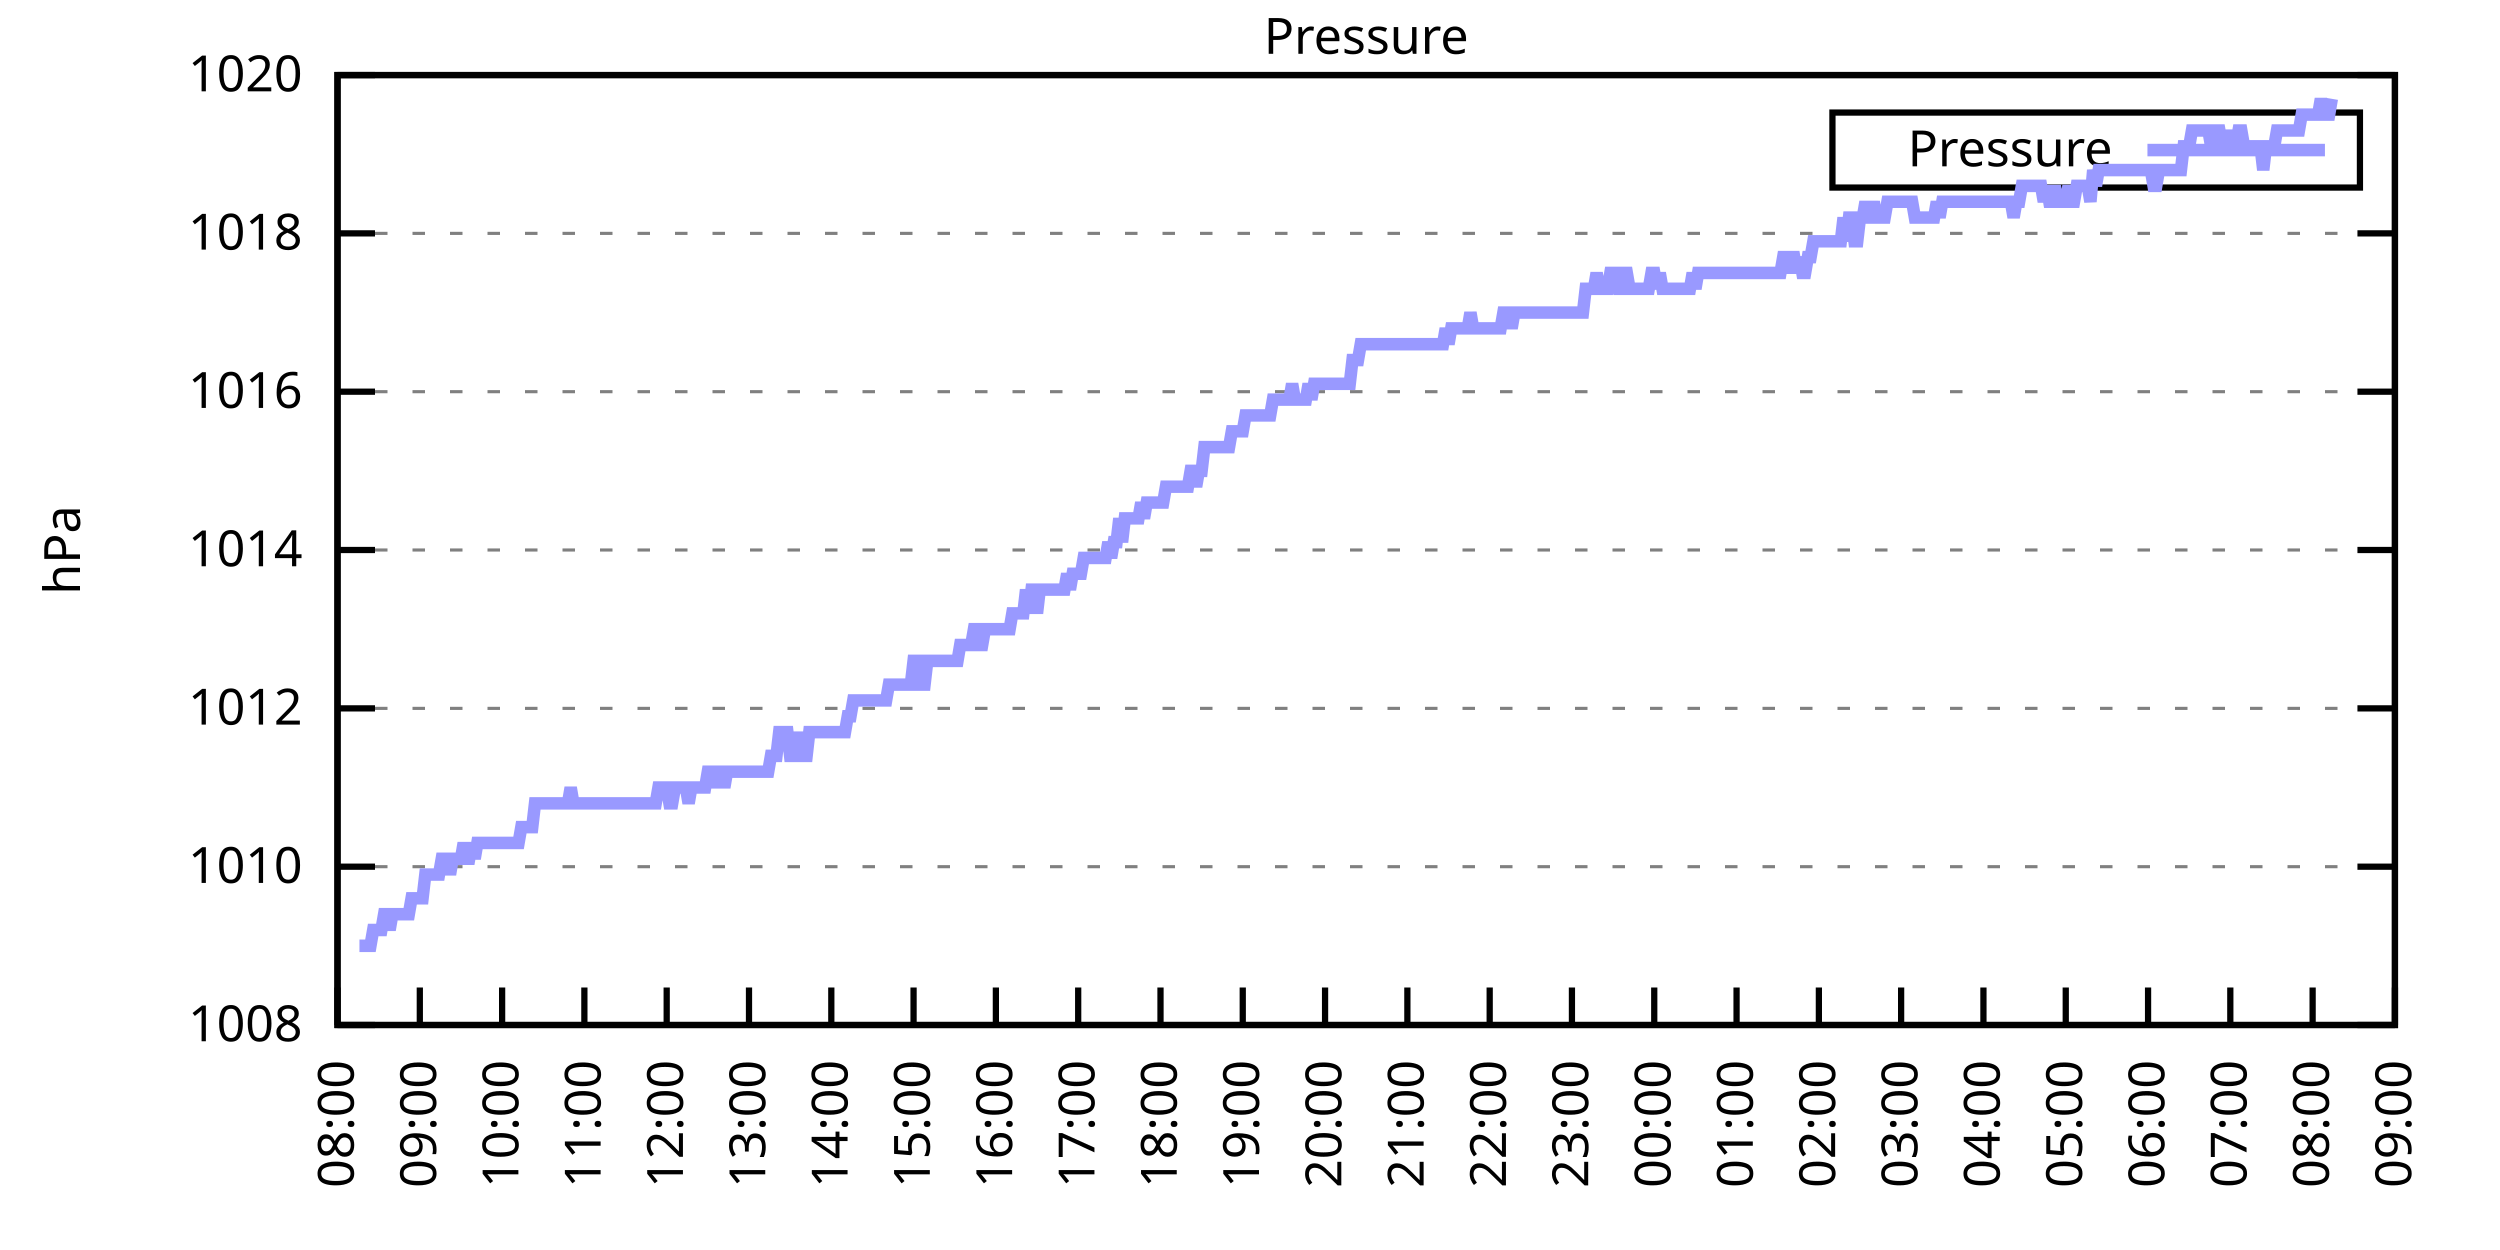
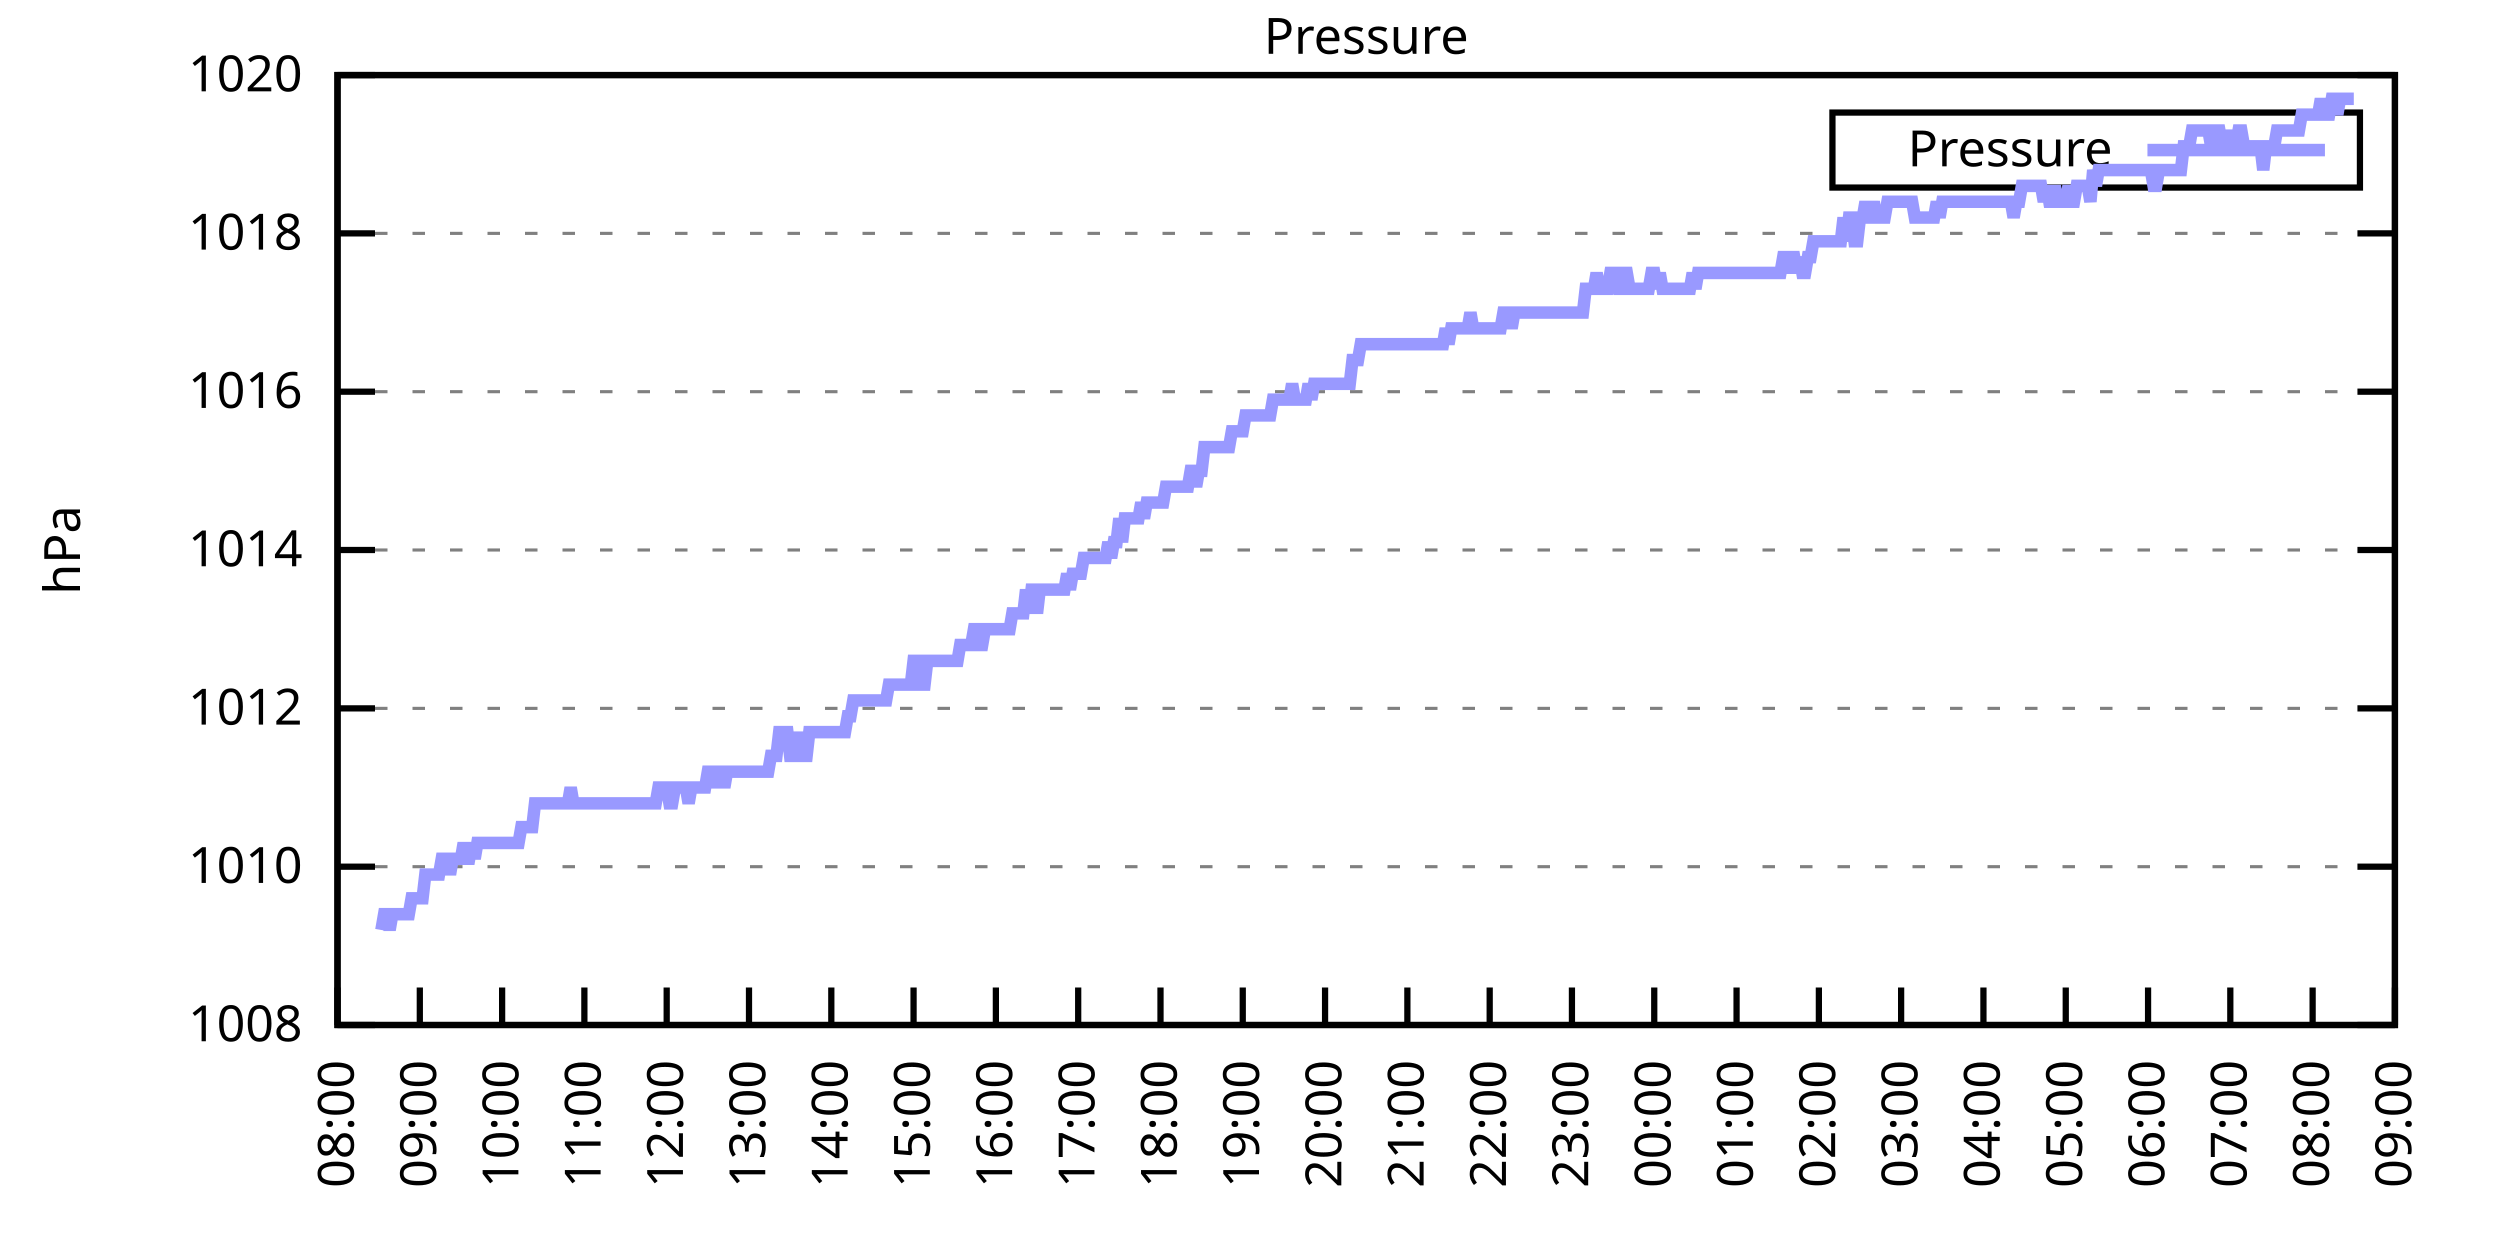
<svg xmlns="http://www.w3.org/2000/svg" xmlns:xlink="http://www.w3.org/1999/xlink" width="400" height="200" viewBox="0 0 400 200">
  <g id="gnuplot_canvas">
    <rect x="0" y="0" width="400" height="200" fill="none" />
    <defs>
      <circle id="gpDot" r="0.5" stroke-width="0.5" stroke="currentColor" />
      <path id="gpPt0" stroke-width="0.333" stroke="currentColor" d="M-1,0 h2 M0,-1 v2" />
      <path id="gpPt1" stroke-width="0.333" stroke="currentColor" d="M-1,-1 L1,1 M1,-1 L-1,1" />
      <path id="gpPt2" stroke-width="0.333" stroke="currentColor" d="M-1,0 L1,0 M0,-1 L0,1 M-1,-1 L1,1 M-1,1 L1,-1" />
      <rect id="gpPt3" stroke-width="0.333" stroke="currentColor" x="-1" y="-1" width="2" height="2" />
      <rect id="gpPt4" stroke-width="0.333" stroke="currentColor" fill="currentColor" x="-1" y="-1" width="2" height="2" />
      <circle id="gpPt5" stroke-width="0.333" stroke="currentColor" cx="0" cy="0" r="1" />
      <use xlink:href="#gpPt5" id="gpPt6" fill="currentColor" stroke="none" />
      <path id="gpPt7" stroke-width="0.333" stroke="currentColor" d="M0,-1.33 L-1.33,0.67 L1.33,0.67 z" />
      <use xlink:href="#gpPt7" id="gpPt8" fill="currentColor" stroke="none" />
      <use xlink:href="#gpPt7" id="gpPt9" stroke="currentColor" transform="rotate(180)" />
      <use xlink:href="#gpPt9" id="gpPt10" fill="currentColor" stroke="none" />
      <use xlink:href="#gpPt3" id="gpPt11" stroke="currentColor" transform="rotate(45)" />
      <use xlink:href="#gpPt11" id="gpPt12" fill="currentColor" stroke="none" />
      <path id="gpPt13" stroke-width="0.333" stroke="currentColor" d="M0,1.330 L1.265,0.411 L0.782,-1.067 L-0.782,-1.076 L-1.265,0.411 z" />
      <use xlink:href="#gpPt13" id="gpPt14" fill="currentColor" stroke="none" />
      <filter id="textbox" filterUnits="objectBoundingBox" x="0" y="0" height="1" width="1">
        <feFlood flood-color="white" flood-opacity="1" result="bgnd" />
        <feComposite in="SourceGraphic" in2="bgnd" operator="atop" />
      </filter>
      <filter id="greybox" filterUnits="objectBoundingBox" x="0" y="0" height="1" width="1">
        <feFlood flood-color="lightgrey" flood-opacity="1" result="grey" />
        <feComposite in="SourceGraphic" in2="grey" operator="atop" />
      </filter>
    </defs>
    <g fill="none" color="white" stroke="currentColor" stroke-width="1.00" stroke-linecap="butt" stroke-linejoin="miter">
</g>
    <g fill="none" color="black" stroke="currentColor" stroke-width="1.00" stroke-linecap="butt" stroke-linejoin="miter">
      <g stroke="none" shape-rendering="crispEdges">
        <polygon fill="rgb(255, 255, 255)" points="54.00,164.00 383.18,164.00 383.18,12.02 54.00,12.02 " />
      </g>
    </g>
    <g fill="none" color="black" stroke="currentColor" stroke-width="1.00" stroke-linecap="butt" stroke-linejoin="miter">
</g>
    <g fill="none" color="black" stroke="black" stroke-width="0.50" stroke-linecap="butt" stroke-linejoin="miter">
</g>
    <g fill="none" color="gray" stroke="currentColor" stroke-width="0.50" stroke-linecap="butt" stroke-linejoin="miter">
      <path stroke="gray" stroke-dasharray="2,4" class="gridline" d="M54.00,164.00 L383.19,164.00  " />
    </g>
    <g fill="none" color="gray" stroke="gray" stroke-width="1.00" stroke-linecap="butt" stroke-linejoin="miter">
</g>
    <g fill="none" color="black" stroke="currentColor" stroke-width="1.00" stroke-linecap="butt" stroke-linejoin="miter">
      <path stroke="black" d="M54.00,164.00 L60.00,164.00 M383.19,164.00 L377.19,164.00  " />
      <g transform="translate(48.40,166.60)" stroke="none" fill="black" font-family="Sans" font-size="8.00" text-anchor="end">
        <text>
          <tspan font-family="Sans"> 1008</tspan>
        </text>
      </g>
    </g>
    <g fill="none" color="black" stroke="currentColor" stroke-width="1.00" stroke-linecap="butt" stroke-linejoin="miter">
</g>
    <g fill="none" color="black" stroke="black" stroke-width="0.50" stroke-linecap="butt" stroke-linejoin="miter">
</g>
    <g fill="none" color="gray" stroke="currentColor" stroke-width="0.50" stroke-linecap="butt" stroke-linejoin="miter">
      <path stroke="gray" stroke-dasharray="2,4" class="gridline" d="M54.00,138.67 L383.19,138.67  " />
    </g>
    <g fill="none" color="gray" stroke="gray" stroke-width="1.00" stroke-linecap="butt" stroke-linejoin="miter">
</g>
    <g fill="none" color="black" stroke="currentColor" stroke-width="1.00" stroke-linecap="butt" stroke-linejoin="miter">
      <path stroke="black" d="M54.00,138.67 L60.00,138.67 M383.19,138.67 L377.19,138.67  " />
      <g transform="translate(48.40,141.27)" stroke="none" fill="black" font-family="Sans" font-size="8.00" text-anchor="end">
        <text>
          <tspan font-family="Sans"> 1010</tspan>
        </text>
      </g>
    </g>
    <g fill="none" color="black" stroke="currentColor" stroke-width="1.00" stroke-linecap="butt" stroke-linejoin="miter">
</g>
    <g fill="none" color="black" stroke="black" stroke-width="0.50" stroke-linecap="butt" stroke-linejoin="miter">
</g>
    <g fill="none" color="gray" stroke="currentColor" stroke-width="0.50" stroke-linecap="butt" stroke-linejoin="miter">
      <path stroke="gray" stroke-dasharray="2,4" class="gridline" d="M54.00,113.34 L383.19,113.34  " />
    </g>
    <g fill="none" color="gray" stroke="gray" stroke-width="1.00" stroke-linecap="butt" stroke-linejoin="miter">
</g>
    <g fill="none" color="black" stroke="currentColor" stroke-width="1.00" stroke-linecap="butt" stroke-linejoin="miter">
      <path stroke="black" d="M54.00,113.34 L60.00,113.34 M383.19,113.34 L377.19,113.34  " />
      <g transform="translate(48.40,115.94)" stroke="none" fill="black" font-family="Sans" font-size="8.00" text-anchor="end">
        <text>
          <tspan font-family="Sans"> 1012</tspan>
        </text>
      </g>
    </g>
    <g fill="none" color="black" stroke="currentColor" stroke-width="1.00" stroke-linecap="butt" stroke-linejoin="miter">
</g>
    <g fill="none" color="black" stroke="black" stroke-width="0.50" stroke-linecap="butt" stroke-linejoin="miter">
</g>
    <g fill="none" color="gray" stroke="currentColor" stroke-width="0.50" stroke-linecap="butt" stroke-linejoin="miter">
      <path stroke="gray" stroke-dasharray="2,4" class="gridline" d="M54.00,88.00 L383.19,88.00  " />
    </g>
    <g fill="none" color="gray" stroke="gray" stroke-width="1.00" stroke-linecap="butt" stroke-linejoin="miter">
</g>
    <g fill="none" color="black" stroke="currentColor" stroke-width="1.00" stroke-linecap="butt" stroke-linejoin="miter">
      <path stroke="black" d="M54.00,88.00 L60.00,88.00 M383.19,88.00 L377.19,88.00  " />
      <g transform="translate(48.40,90.60)" stroke="none" fill="black" font-family="Sans" font-size="8.00" text-anchor="end">
        <text>
          <tspan font-family="Sans"> 1014</tspan>
        </text>
      </g>
    </g>
    <g fill="none" color="black" stroke="currentColor" stroke-width="1.00" stroke-linecap="butt" stroke-linejoin="miter">
</g>
    <g fill="none" color="black" stroke="black" stroke-width="0.50" stroke-linecap="butt" stroke-linejoin="miter">
</g>
    <g fill="none" color="gray" stroke="currentColor" stroke-width="0.50" stroke-linecap="butt" stroke-linejoin="miter">
      <path stroke="gray" stroke-dasharray="2,4" class="gridline" d="M54.00,62.67 L383.19,62.67  " />
    </g>
    <g fill="none" color="gray" stroke="gray" stroke-width="1.00" stroke-linecap="butt" stroke-linejoin="miter">
</g>
    <g fill="none" color="black" stroke="currentColor" stroke-width="1.00" stroke-linecap="butt" stroke-linejoin="miter">
      <path stroke="black" d="M54.00,62.67 L60.00,62.67 M383.19,62.67 L377.19,62.67  " />
      <g transform="translate(48.40,65.27)" stroke="none" fill="black" font-family="Sans" font-size="8.00" text-anchor="end">
        <text>
          <tspan font-family="Sans"> 1016</tspan>
        </text>
      </g>
    </g>
    <g fill="none" color="black" stroke="currentColor" stroke-width="1.00" stroke-linecap="butt" stroke-linejoin="miter">
</g>
    <g fill="none" color="black" stroke="black" stroke-width="0.50" stroke-linecap="butt" stroke-linejoin="miter">
</g>
    <g fill="none" color="gray" stroke="currentColor" stroke-width="0.50" stroke-linecap="butt" stroke-linejoin="miter">
      <path stroke="gray" stroke-dasharray="2,4" class="gridline" d="M54.00,37.34 L383.19,37.34  " />
    </g>
    <g fill="none" color="gray" stroke="gray" stroke-width="1.00" stroke-linecap="butt" stroke-linejoin="miter">
</g>
    <g fill="none" color="black" stroke="currentColor" stroke-width="1.00" stroke-linecap="butt" stroke-linejoin="miter">
      <path stroke="black" d="M54.00,37.34 L60.00,37.34 M383.19,37.34 L377.19,37.34  " />
      <g transform="translate(48.40,39.94)" stroke="none" fill="black" font-family="Sans" font-size="8.00" text-anchor="end">
        <text>
          <tspan font-family="Sans"> 1018</tspan>
        </text>
      </g>
    </g>
    <g fill="none" color="black" stroke="currentColor" stroke-width="1.00" stroke-linecap="butt" stroke-linejoin="miter">
</g>
    <g fill="none" color="black" stroke="black" stroke-width="0.50" stroke-linecap="butt" stroke-linejoin="miter">
</g>
    <g fill="none" color="gray" stroke="currentColor" stroke-width="0.50" stroke-linecap="butt" stroke-linejoin="miter">
      <path stroke="gray" stroke-dasharray="2,4" class="gridline" d="M54.00,12.01 L383.19,12.01  " />
    </g>
    <g fill="none" color="gray" stroke="gray" stroke-width="1.00" stroke-linecap="butt" stroke-linejoin="miter">
</g>
    <g fill="none" color="black" stroke="currentColor" stroke-width="1.00" stroke-linecap="butt" stroke-linejoin="miter">
      <path stroke="black" d="M54.00,12.01 L60.00,12.01 M383.19,12.01 L377.19,12.01  " />
      <g transform="translate(48.40,14.61)" stroke="none" fill="black" font-family="Sans" font-size="8.00" text-anchor="end">
        <text>
          <tspan font-family="Sans"> 1020</tspan>
        </text>
      </g>
    </g>
    <g fill="none" color="black" stroke="currentColor" stroke-width="1.00" stroke-linecap="butt" stroke-linejoin="miter">
      <path stroke="black" d="M54.00,164.00 L54.00,158.00  " />
      <g transform="translate(56.60,169.60) rotate(270.00)" stroke="none" fill="black" font-family="Sans" font-size="8.00" text-anchor="end">
        <text>
          <tspan font-family="Sans">08:00</tspan>
        </text>
      </g>
    </g>
    <g fill="none" color="black" stroke="currentColor" stroke-width="1.00" stroke-linecap="butt" stroke-linejoin="miter">
      <path stroke="black" d="M67.17,164.00 L67.17,158.00  " />
      <g transform="translate(69.77,169.60) rotate(270.00)" stroke="none" fill="black" font-family="Sans" font-size="8.00" text-anchor="end">
        <text>
          <tspan font-family="Sans">09:00</tspan>
        </text>
      </g>
    </g>
    <g fill="none" color="black" stroke="currentColor" stroke-width="1.00" stroke-linecap="butt" stroke-linejoin="miter">
      <path stroke="black" d="M80.34,164.00 L80.34,158.00  " />
      <g transform="translate(82.94,169.60) rotate(270.00)" stroke="none" fill="black" font-family="Sans" font-size="8.00" text-anchor="end">
        <text>
          <tspan font-family="Sans">10:00</tspan>
        </text>
      </g>
    </g>
    <g fill="none" color="black" stroke="currentColor" stroke-width="1.00" stroke-linecap="butt" stroke-linejoin="miter">
      <path stroke="black" d="M93.50,164.00 L93.50,158.00  " />
      <g transform="translate(96.10,169.60) rotate(270.00)" stroke="none" fill="black" font-family="Sans" font-size="8.00" text-anchor="end">
        <text>
          <tspan font-family="Sans">11:00</tspan>
        </text>
      </g>
    </g>
    <g fill="none" color="black" stroke="currentColor" stroke-width="1.00" stroke-linecap="butt" stroke-linejoin="miter">
      <path stroke="black" d="M106.67,164.00 L106.67,158.00  " />
      <g transform="translate(109.27,169.60) rotate(270.00)" stroke="none" fill="black" font-family="Sans" font-size="8.00" text-anchor="end">
        <text>
          <tspan font-family="Sans">12:00</tspan>
        </text>
      </g>
    </g>
    <g fill="none" color="black" stroke="currentColor" stroke-width="1.00" stroke-linecap="butt" stroke-linejoin="miter">
      <path stroke="black" d="M119.84,164.00 L119.84,158.00  " />
      <g transform="translate(122.44,169.60) rotate(270.00)" stroke="none" fill="black" font-family="Sans" font-size="8.00" text-anchor="end">
        <text>
          <tspan font-family="Sans">13:00</tspan>
        </text>
      </g>
    </g>
    <g fill="none" color="black" stroke="currentColor" stroke-width="1.00" stroke-linecap="butt" stroke-linejoin="miter">
      <path stroke="black" d="M133.01,164.00 L133.01,158.00  " />
      <g transform="translate(135.61,169.60) rotate(270.00)" stroke="none" fill="black" font-family="Sans" font-size="8.00" text-anchor="end">
        <text>
          <tspan font-family="Sans">14:00</tspan>
        </text>
      </g>
    </g>
    <g fill="none" color="black" stroke="currentColor" stroke-width="1.00" stroke-linecap="butt" stroke-linejoin="miter">
      <path stroke="black" d="M146.17,164.00 L146.17,158.00  " />
      <g transform="translate(148.77,169.60) rotate(270.00)" stroke="none" fill="black" font-family="Sans" font-size="8.00" text-anchor="end">
        <text>
          <tspan font-family="Sans">15:00</tspan>
        </text>
      </g>
    </g>
    <g fill="none" color="black" stroke="currentColor" stroke-width="1.00" stroke-linecap="butt" stroke-linejoin="miter">
      <path stroke="black" d="M159.34,164.00 L159.34,158.00  " />
      <g transform="translate(161.94,169.60) rotate(270.00)" stroke="none" fill="black" font-family="Sans" font-size="8.00" text-anchor="end">
        <text>
          <tspan font-family="Sans">16:00</tspan>
        </text>
      </g>
    </g>
    <g fill="none" color="black" stroke="currentColor" stroke-width="1.00" stroke-linecap="butt" stroke-linejoin="miter">
      <path stroke="black" d="M172.51,164.00 L172.51,158.00  " />
      <g transform="translate(175.11,169.60) rotate(270.00)" stroke="none" fill="black" font-family="Sans" font-size="8.00" text-anchor="end">
        <text>
          <tspan font-family="Sans">17:00</tspan>
        </text>
      </g>
    </g>
    <g fill="none" color="black" stroke="currentColor" stroke-width="1.00" stroke-linecap="butt" stroke-linejoin="miter">
      <path stroke="black" d="M185.68,164.00 L185.68,158.00  " />
      <g transform="translate(188.28,169.60) rotate(270.00)" stroke="none" fill="black" font-family="Sans" font-size="8.00" text-anchor="end">
        <text>
          <tspan font-family="Sans">18:00</tspan>
        </text>
      </g>
    </g>
    <g fill="none" color="black" stroke="currentColor" stroke-width="1.00" stroke-linecap="butt" stroke-linejoin="miter">
      <path stroke="black" d="M198.84,164.00 L198.84,158.00  " />
      <g transform="translate(201.44,169.60) rotate(270.00)" stroke="none" fill="black" font-family="Sans" font-size="8.00" text-anchor="end">
        <text>
          <tspan font-family="Sans">19:00</tspan>
        </text>
      </g>
    </g>
    <g fill="none" color="black" stroke="currentColor" stroke-width="1.00" stroke-linecap="butt" stroke-linejoin="miter">
      <path stroke="black" d="M212.01,164.00 L212.01,158.00  " />
      <g transform="translate(214.61,169.60) rotate(270.00)" stroke="none" fill="black" font-family="Sans" font-size="8.00" text-anchor="end">
        <text>
          <tspan font-family="Sans">20:00</tspan>
        </text>
      </g>
    </g>
    <g fill="none" color="black" stroke="currentColor" stroke-width="1.00" stroke-linecap="butt" stroke-linejoin="miter">
      <path stroke="black" d="M225.18,164.00 L225.18,158.00  " />
      <g transform="translate(227.78,169.60) rotate(270.00)" stroke="none" fill="black" font-family="Sans" font-size="8.00" text-anchor="end">
        <text>
          <tspan font-family="Sans">21:00</tspan>
        </text>
      </g>
    </g>
    <g fill="none" color="black" stroke="currentColor" stroke-width="1.00" stroke-linecap="butt" stroke-linejoin="miter">
      <path stroke="black" d="M238.35,164.00 L238.35,158.00  " />
      <g transform="translate(240.95,169.60) rotate(270.00)" stroke="none" fill="black" font-family="Sans" font-size="8.00" text-anchor="end">
        <text>
          <tspan font-family="Sans">22:00</tspan>
        </text>
      </g>
    </g>
    <g fill="none" color="black" stroke="currentColor" stroke-width="1.00" stroke-linecap="butt" stroke-linejoin="miter">
      <path stroke="black" d="M251.51,164.00 L251.51,158.00  " />
      <g transform="translate(254.11,169.60) rotate(270.00)" stroke="none" fill="black" font-family="Sans" font-size="8.00" text-anchor="end">
        <text>
          <tspan font-family="Sans">23:00</tspan>
        </text>
      </g>
    </g>
    <g fill="none" color="black" stroke="currentColor" stroke-width="1.00" stroke-linecap="butt" stroke-linejoin="miter">
      <path stroke="black" d="M264.68,164.00 L264.68,158.00  " />
      <g transform="translate(267.28,169.60) rotate(270.00)" stroke="none" fill="black" font-family="Sans" font-size="8.00" text-anchor="end">
        <text>
          <tspan font-family="Sans">00:00</tspan>
        </text>
      </g>
    </g>
    <g fill="none" color="black" stroke="currentColor" stroke-width="1.00" stroke-linecap="butt" stroke-linejoin="miter">
      <path stroke="black" d="M277.85,164.00 L277.85,158.00  " />
      <g transform="translate(280.45,169.60) rotate(270.00)" stroke="none" fill="black" font-family="Sans" font-size="8.00" text-anchor="end">
        <text>
          <tspan font-family="Sans">01:00</tspan>
        </text>
      </g>
    </g>
    <g fill="none" color="black" stroke="currentColor" stroke-width="1.00" stroke-linecap="butt" stroke-linejoin="miter">
      <path stroke="black" d="M291.02,164.00 L291.02,158.00  " />
      <g transform="translate(293.62,169.60) rotate(270.00)" stroke="none" fill="black" font-family="Sans" font-size="8.00" text-anchor="end">
        <text>
          <tspan font-family="Sans">02:00</tspan>
        </text>
      </g>
    </g>
    <g fill="none" color="black" stroke="currentColor" stroke-width="1.00" stroke-linecap="butt" stroke-linejoin="miter">
      <path stroke="black" d="M304.18,164.00 L304.18,158.00  " />
      <g transform="translate(306.78,169.60) rotate(270.00)" stroke="none" fill="black" font-family="Sans" font-size="8.00" text-anchor="end">
        <text>
          <tspan font-family="Sans">03:00</tspan>
        </text>
      </g>
    </g>
    <g fill="none" color="black" stroke="currentColor" stroke-width="1.00" stroke-linecap="butt" stroke-linejoin="miter">
      <path stroke="black" d="M317.35,164.00 L317.35,158.00  " />
      <g transform="translate(319.95,169.60) rotate(270.00)" stroke="none" fill="black" font-family="Sans" font-size="8.00" text-anchor="end">
        <text>
          <tspan font-family="Sans">04:00</tspan>
        </text>
      </g>
    </g>
    <g fill="none" color="black" stroke="currentColor" stroke-width="1.00" stroke-linecap="butt" stroke-linejoin="miter">
      <path stroke="black" d="M330.52,164.00 L330.52,158.00  " />
      <g transform="translate(333.12,169.60) rotate(270.00)" stroke="none" fill="black" font-family="Sans" font-size="8.00" text-anchor="end">
        <text>
          <tspan font-family="Sans">05:00</tspan>
        </text>
      </g>
    </g>
    <g fill="none" color="black" stroke="currentColor" stroke-width="1.00" stroke-linecap="butt" stroke-linejoin="miter">
      <path stroke="black" d="M343.69,164.00 L343.69,158.00  " />
      <g transform="translate(346.29,169.60) rotate(270.00)" stroke="none" fill="black" font-family="Sans" font-size="8.00" text-anchor="end">
        <text>
          <tspan font-family="Sans">06:00</tspan>
        </text>
      </g>
    </g>
    <g fill="none" color="black" stroke="currentColor" stroke-width="1.00" stroke-linecap="butt" stroke-linejoin="miter">
      <path stroke="black" d="M356.85,164.00 L356.85,158.00  " />
      <g transform="translate(359.45,169.60) rotate(270.00)" stroke="none" fill="black" font-family="Sans" font-size="8.00" text-anchor="end">
        <text>
          <tspan font-family="Sans">07:00</tspan>
        </text>
      </g>
    </g>
    <g fill="none" color="black" stroke="currentColor" stroke-width="1.00" stroke-linecap="butt" stroke-linejoin="miter">
      <path stroke="black" d="M370.02,164.00 L370.02,158.00  " />
      <g transform="translate(372.62,169.60) rotate(270.00)" stroke="none" fill="black" font-family="Sans" font-size="8.00" text-anchor="end">
        <text>
          <tspan font-family="Sans">08:00</tspan>
        </text>
      </g>
    </g>
    <g fill="none" color="black" stroke="currentColor" stroke-width="1.00" stroke-linecap="butt" stroke-linejoin="miter">
      <path stroke="black" d="M383.19,164.00 L383.19,158.00  " />
      <g transform="translate(385.79,169.60) rotate(270.00)" stroke="none" fill="black" font-family="Sans" font-size="8.00" text-anchor="end">
        <text>
          <tspan font-family="Sans">09:00</tspan>
        </text>
      </g>
    </g>
    <g fill="none" color="black" stroke="currentColor" stroke-width="1.00" stroke-linecap="butt" stroke-linejoin="miter">
</g>
    <g fill="none" color="black" stroke="currentColor" stroke-width="1.00" stroke-linecap="butt" stroke-linejoin="miter">
      <path stroke="black" d="M54.00,12.01 L54.00,164.00 L383.19,164.00 L383.19,12.01 L54.00,12.01 Z  " />
    </g>
    <g fill="none" color="black" stroke="currentColor" stroke-width="1.00" stroke-linecap="butt" stroke-linejoin="miter">
</g>
    <g fill="none" color="black" stroke="currentColor" stroke-width="1.00" stroke-linecap="butt" stroke-linejoin="miter">
      <path stroke="black" d="M293.19,30.01 L293.19,18.01 L377.59,18.01 L377.59,30.01 L293.19,30.01 Z  " />
    </g>
    <g id="Pressure_plot_1">
      <g fill="none" color="white" stroke="black" stroke-width="2.00" stroke-linecap="butt" stroke-linejoin="miter">
</g>
      <g fill="none" color="black" stroke="currentColor" stroke-width="2.00" stroke-linecap="butt" stroke-linejoin="miter">
        <g transform="translate(337.99,26.61)" stroke="none" fill="black" font-family="Sans" font-size="8.00" text-anchor="end">
          <text>
            <tspan font-family="Sans">Pressure</tspan>
          </text>
        </g>
      </g>
      <g fill="none" color="black" stroke="currentColor" stroke-width="2.00" stroke-linecap="butt" stroke-linejoin="miter">
-         <path stroke="rgb(153, 153, 255)" d="M343.59,24.01 L371.99,24.01 M57.51,151.33 L57.95,151.33 L58.39,151.33 L58.83,151.33 L59.27,151.33 L59.71,148.80   L60.14,148.80 L60.58,148.80 L61.02,148.80 L61.46,146.27 L61.90,146.27 L62.34,148.80 L62.78,146.27 L63.22,146.27   L63.66,146.27 L64.10,146.27 L64.53,146.27 L64.97,146.27 L65.41,146.27 L65.85,143.73 L66.29,143.73 L66.73,143.73   L67.17,143.73 L67.61,143.73 L68.05,139.93 L68.48,139.93 L68.92,139.93 L69.36,139.93 L69.80,139.93 L70.24,139.93   L70.68,137.40 L71.12,137.40 L71.56,137.40 L72.00,139.93 L72.43,137.40 L72.87,137.40 L73.31,137.40 L73.75,137.40   L74.19,134.87 L74.63,137.40 L75.07,137.40 L75.51,134.87 L75.95,137.40 L76.38,134.87 L76.82,134.87 L77.26,134.87   L77.70,134.87 L78.14,134.87 L78.58,134.87 L79.02,134.87 L79.46,134.87 L79.90,134.87 L80.34,134.87 L80.77,134.87   L81.21,134.87 L81.65,134.87 L82.09,134.87 L82.53,134.87 L82.97,134.87 L83.41,132.34 L83.85,132.34 L84.29,132.34   L84.72,132.34 L85.16,132.34 L85.60,128.54 L86.04,128.54 L86.48,128.54 L86.92,128.54 L87.36,128.54 L87.80,128.54   L88.24,128.54 L88.67,128.54 L89.11,128.54 L89.55,128.54 L89.99,128.54 L90.43,128.54 L90.87,128.54 L91.31,126.00   L91.75,128.54 L92.19,128.54 L92.62,128.54 L93.06,128.54 L93.50,128.54 L93.94,128.54 L94.38,128.54 L94.82,128.54   L95.26,128.54 L95.70,128.54 L96.14,128.54 L96.58,128.54 L97.01,128.54 L97.45,128.54 L97.89,128.54 L98.33,128.54   L98.77,128.54 L99.21,128.54 L99.65,128.54 L100.09,128.54 L100.53,128.54 L100.96,128.54 L101.40,128.54 L101.84,128.54   L102.28,128.54 L102.72,128.54 L103.16,128.54 L103.60,128.54 L104.04,128.54 L104.48,128.54 L104.91,128.54 L105.35,126.00   L105.79,126.00 L106.23,126.00 L106.67,126.00 L107.11,128.54 L107.55,128.54 L107.99,126.00 L108.43,126.00 L108.87,126.00   L109.30,126.00 L109.74,126.00 L110.18,128.54 L110.62,126.00 L111.06,126.00 L111.50,126.00 L111.94,126.00 L112.38,126.00   L112.82,126.00 L113.25,123.47 L113.69,123.47 L114.13,126.00 L114.57,123.47 L115.01,123.47 L115.45,123.47 L115.89,126.00   L116.33,123.47 L116.77,123.47 L117.20,123.47 L117.64,123.47 L118.08,123.47 L118.52,123.47 L118.96,123.47 L119.40,123.47   L119.84,123.47 L120.28,123.47 L120.72,123.47 L121.15,123.47 L121.59,123.47 L122.03,123.47 L122.47,123.47 L122.91,123.47   L123.35,120.94 L123.79,120.94 L124.23,120.94 L124.67,117.14 L125.11,117.14 L125.54,117.14 L125.98,117.14 L126.42,120.94   L126.86,120.94 L127.30,117.14 L127.74,120.94 L128.18,117.14 L128.62,120.94 L129.06,120.94 L129.49,117.14 L129.93,117.14   L130.37,117.14 L130.81,117.14 L131.25,117.14 L131.69,117.14 L132.13,117.14 L132.57,117.14 L133.01,117.14 L133.44,117.14   L133.88,117.14 L134.32,117.14 L134.76,117.14 L135.20,117.14 L135.64,114.60 L136.08,114.60 L136.52,112.07 L136.96,112.07   L137.39,112.07 L137.83,112.07 L138.27,112.07 L138.71,112.07 L139.15,112.07 L139.59,112.07 L140.03,112.07 L140.47,112.07   L140.91,112.07 L141.35,112.07 L141.78,112.07 L142.22,109.54 L142.66,109.54 L143.10,109.54 L143.54,109.54 L143.98,109.54   L144.42,109.54 L144.86,109.54 L145.30,109.54 L145.73,109.54 L146.17,105.74 L146.61,105.74 L147.05,105.74 L147.49,109.54   L147.93,109.54 L148.37,105.74 L148.81,105.74 L149.25,105.74 L149.68,105.74 L150.12,105.74 L150.56,105.74 L151.00,105.74   L151.44,105.74 L151.88,105.74 L152.32,105.74 L152.76,105.74 L153.20,105.74 L153.63,103.20 L154.07,103.20 L154.51,103.20   L154.95,103.20 L155.39,103.20 L155.83,100.67 L156.27,100.67 L156.71,103.20 L157.15,103.20 L157.59,100.67 L158.02,100.67   L158.46,100.67 L158.90,100.67 L159.34,100.67 L159.78,100.67 L160.22,100.67 L160.66,100.67 L161.10,100.67 L161.54,100.67   L161.97,98.14 L162.41,98.14 L162.85,98.14 L163.29,98.14 L163.73,98.14 L164.17,94.34 L164.61,98.14 L165.05,94.34   L165.49,94.34 L165.92,98.14 L166.36,94.34 L166.80,94.34 L167.24,94.34 L167.68,94.34 L168.12,94.34 L168.56,94.34   L169.00,94.34 L169.44,94.34 L169.87,94.34 L170.31,94.34 L170.75,91.80 L171.19,94.34 L171.63,91.80 L172.07,91.80   L172.51,91.80 L172.95,91.80 L173.39,89.27 L173.83,89.27 L174.26,89.27 L174.70,89.27 L175.14,89.27 L175.58,89.27   L176.02,89.27 L176.46,89.27 L176.90,89.27 L177.34,86.74 L177.78,89.27 L178.21,86.74 L178.65,86.74 L179.09,82.94   L179.53,86.74 L179.97,82.94 L180.41,82.94 L180.85,82.94 L181.29,82.94 L181.73,82.94 L182.16,82.94 L182.60,80.41   L183.04,82.94 L183.48,80.41 L183.92,80.41 L184.36,80.41 L184.80,80.41 L185.24,80.41 L185.68,80.41 L186.11,80.41   L186.55,77.87 L186.99,77.87 L187.43,77.87 L187.87,77.87 L188.31,77.87 L188.75,77.87 L189.19,77.87 L189.63,77.87   L190.07,77.87 L190.50,75.34 L190.94,75.34 L191.38,77.87 L191.82,75.34 L192.26,75.34 L192.70,71.54 L193.14,71.54   L193.58,71.54 L194.02,71.54 L194.45,71.54 L194.89,71.54 L195.33,71.54 L195.77,71.54 L196.21,71.54 L196.65,71.54   L197.09,69.01 L197.53,69.01 L197.97,69.01 L198.40,69.01 L198.84,69.01 L199.28,66.47 L199.72,66.47 L200.16,66.47   L200.60,66.47 L201.04,66.47 L201.48,66.47 L201.92,66.47 L202.35,66.47 L202.79,66.47 L203.23,66.47 L203.67,63.94   L204.11,63.94 L204.55,63.94 L204.99,63.94 L205.43,63.94 L205.87,63.94 L206.31,63.94 L206.74,61.41 L207.18,63.94   L207.62,63.94 L208.06,63.94 L208.50,63.94 L208.94,63.94 L209.38,61.41 L209.82,63.94 L210.26,61.41 L210.69,61.41   L211.13,61.41 L211.57,61.41 L212.01,61.41 L212.45,61.41 L212.89,61.41 L213.33,61.41 L213.77,61.41 L214.21,61.41   L214.64,61.41 L215.08,61.41 L215.52,61.41 L215.96,61.41 L216.40,57.61 L216.84,57.61 L217.28,57.61 L217.72,55.07   L218.16,55.07 L218.60,55.07 L219.03,55.07 L219.47,55.07 L219.91,55.07 L220.35,55.07 L220.79,55.07 L221.23,55.07   L221.67,55.07 L222.11,55.07 L222.55,55.07 L222.98,55.07 L223.42,55.07 L223.86,55.07 L224.30,55.07 L224.74,55.07   L225.18,55.07 L225.62,55.07 L226.06,55.07 L226.50,55.07 L226.93,55.07 L227.37,55.07 L227.81,55.07 L228.25,55.07   L228.69,55.07 L229.13,55.07 L229.57,55.07 L230.01,55.07 L230.45,55.07 L230.88,55.07 L231.32,52.54 L231.76,55.07   L232.20,52.54 L232.64,52.54 L233.08,52.54 L233.52,52.54 L233.96,52.54 L234.40,52.54 L234.84,52.54 L235.27,50.01   L235.71,52.54 L236.15,52.54 L236.59,52.54 L237.03,52.54 L237.47,52.54 L237.91,52.54 L238.35,52.54 L238.79,52.54   L239.22,52.54 L239.66,52.54 L240.10,52.54 L240.54,50.01 L240.98,50.01 L241.42,50.01 L241.86,52.54 L242.30,50.01   L242.74,50.01 L243.17,50.01 L243.61,50.01 L244.05,50.01 L244.49,50.01 L244.93,50.01 L245.37,50.01 L245.81,50.01   L246.25,50.01 L246.69,50.01 L247.12,50.01 L247.56,50.01 L248.00,50.01 L248.44,50.01 L248.88,50.01 L249.32,50.01   L249.76,50.01 L250.20,50.01 L250.64,50.01 L251.08,50.01 L251.51,50.01 L251.95,50.01 L252.39,50.01 L252.83,50.01   L253.27,50.01 L253.71,46.21 L254.15,46.21 L254.59,46.21 L255.03,46.21 L255.46,43.67 L255.90,46.21 L256.34,46.21   L256.78,46.21 L257.22,46.21 L257.66,43.67 L258.10,43.67 L258.54,43.67 L258.98,46.21 L259.41,46.21 L259.85,43.67   L260.29,43.67 L260.73,46.21 L261.17,46.21 L261.61,46.21 L262.05,46.21 L262.49,46.21 L262.93,46.21 L263.36,46.21   L263.80,46.21 L264.24,43.67 L264.68,43.67 L265.12,46.21 L265.56,43.67 L266.00,46.21 L266.44,46.21 L266.88,46.21   L267.32,46.21 L267.75,46.21 L268.19,46.21 L268.63,46.21 L269.07,46.21 L269.51,46.21 L269.95,46.21 L270.39,46.21   L270.83,43.67 L271.27,46.21 L271.70,43.67 L272.14,43.67 L272.58,43.67 L273.02,43.67 L273.46,43.67 L273.90,43.67   L274.34,43.67 L274.78,43.67 L275.22,43.67 L275.65,43.67 L276.09,43.67 L276.53,43.67 L276.97,43.67 L277.41,43.67   L277.85,43.67 L278.29,43.67 L278.73,43.67 L279.17,43.67 L279.60,43.67 L280.04,43.67 L280.48,43.67 L280.92,43.67   L281.36,43.67 L281.80,43.67 L282.24,43.67 L282.68,43.67 L283.12,43.67 L283.56,43.67 L283.99,43.67 L284.43,43.67   L284.87,43.67 L285.31,41.14 L285.75,41.14 L286.19,43.67 L286.63,41.14 L287.07,41.14 L287.51,43.67 L287.94,41.14   L288.38,43.67 L288.82,43.67 L289.26,41.14 L289.70,41.14 L290.14,38.61 L290.58,38.61 L291.02,38.61 L291.46,38.61   L291.89,38.61 L292.33,38.61 L292.77,38.61 L293.21,38.61 L293.65,38.61 L294.09,38.61 L294.53,38.61 L294.97,34.81   L295.41,38.61 L295.84,34.81 L296.28,34.81 L296.72,38.61 L297.16,38.61 L297.60,34.81 L298.04,34.81 L298.48,32.28   L298.92,34.81 L299.36,34.81 L299.80,32.28 L300.23,34.81 L300.67,34.81 L301.11,34.81 L301.55,34.81 L301.99,32.28   L302.43,32.28 L302.87,32.28 L303.31,32.28 L303.75,32.28 L304.18,32.28 L304.62,32.28 L305.06,32.28 L305.50,32.28   L305.94,32.28 L306.38,34.81 L306.82,34.81 L307.26,34.81 L307.70,34.81 L308.13,34.81 L308.57,34.81 L309.01,34.81   L309.45,34.81 L309.89,32.28 L310.33,34.81 L310.77,32.28 L311.21,32.28 L311.65,32.28 L312.08,32.28 L312.52,32.28   L312.96,32.28 L313.40,32.28 L313.84,32.28 L314.28,32.28 L314.72,32.28 L315.16,32.28 L315.60,32.28 L316.04,32.28   L316.47,32.28 L316.91,32.28 L317.35,32.28 L317.79,32.28 L318.23,32.28 L318.67,32.28 L319.11,32.28 L319.55,32.28   L319.99,32.28 L320.42,32.28 L320.86,32.28 L321.30,32.28 L321.74,32.28 L322.18,34.81 L322.62,32.28 L323.06,32.28   L323.50,29.74 L323.94,29.74 L324.37,29.74 L324.81,29.74 L325.25,29.74 L325.69,29.74 L326.13,29.74 L326.57,29.74   L327.01,32.28 L327.45,29.74 L327.89,32.28 L328.33,32.28 L328.76,29.74 L329.20,32.28 L329.64,32.28 L330.08,32.28   L330.52,32.28 L330.96,29.74 L331.40,32.28 L331.84,32.28 L332.28,29.74 L332.71,29.74 L333.15,29.74 L333.59,29.74   L334.03,29.74 L334.47,32.28 L334.91,27.21 L335.35,29.74 L335.79,27.21 L336.23,27.21 L336.66,27.21 L337.10,27.21   L337.54,27.21 L337.98,27.21 L338.42,27.21 L338.86,27.21 L339.30,27.21 L339.74,27.21 L340.18,27.21 L340.61,27.21   L341.05,27.21 L341.49,27.21 L341.93,27.21 L342.37,27.21 L342.81,27.21 L343.25,27.21 L343.69,27.21 L344.13,27.21   L344.57,29.74 L345.00,29.74 L345.44,27.21 L345.88,27.21 L346.32,27.21 L346.76,27.21 L347.20,27.21 L347.64,27.21   L348.08,27.21 L348.52,27.21 L348.95,27.21 L349.39,23.41 L349.83,23.41 L350.27,23.41 L350.71,20.88 L351.15,20.88   L351.59,20.88 L352.03,20.88 L352.47,20.88 L352.90,20.88 L353.34,20.88 L353.78,23.41 L354.22,20.88 L354.66,20.88   L355.10,20.88 L355.54,23.41 L355.98,20.88 L356.42,23.41 L356.85,23.41 L357.29,20.88 L357.73,23.41 L358.17,20.88   L358.61,20.88 L359.05,23.41 L359.49,23.41 L359.93,23.41 L360.37,23.41 L360.81,23.41 L361.24,23.41 L361.68,23.41   L362.12,27.21 L362.56,23.41 L363.00,23.41 L363.44,23.41 L363.88,23.41 L364.32,20.88 L364.76,20.88 L365.19,20.88   L365.63,20.88 L366.07,20.88 L366.51,20.88 L366.95,20.88 L367.39,20.88 L367.83,20.88 L368.27,18.34 L368.71,18.34   L369.14,18.34 L369.58,18.34 L370.02,18.34 L370.46,18.34 L370.90,18.34 L371.34,15.81 L371.78,18.34 L372.22,18.34   L372.66,18.34 L373.09,15.81  " />
+         <path stroke="rgb(153, 153, 255)" d="M343.59,24.01 L371.99,24.01 M61.02,148.80 L61.46,146.27 L61.90,146.27 L62.34,148.80 L62.78,146.27 L63.22,146.27   L63.66,146.27 L64.10,146.27 L64.53,146.27 L64.97,146.27 L65.41,146.27 L65.85,143.73 L66.29,143.73 L66.73,143.73   L67.17,143.73 L67.61,143.73 L68.05,139.93 L68.48,139.93 L68.92,139.93 L69.36,139.93 L69.80,139.93 L70.24,139.93   L70.68,137.40 L71.12,137.40 L71.56,137.40 L72.00,139.93 L72.43,137.40 L72.87,137.40 L73.31,137.40 L73.75,137.40   L74.19,134.87 L74.63,137.40 L75.07,137.40 L75.51,134.87 L75.95,137.40 L76.38,134.87 L76.82,134.87 L77.26,134.87   L77.70,134.87 L78.14,134.87 L78.58,134.87 L79.02,134.87 L79.46,134.87 L79.90,134.87 L80.34,134.87 L80.77,134.87   L81.21,134.87 L81.65,134.87 L82.09,134.87 L82.53,134.87 L82.97,134.87 L83.41,132.34 L83.85,132.34 L84.29,132.34   L84.72,132.34 L85.16,132.34 L85.60,128.54 L86.04,128.54 L86.48,128.54 L86.92,128.54 L87.36,128.54 L87.80,128.54   L88.24,128.54 L88.67,128.54 L89.11,128.54 L89.55,128.54 L89.99,128.54 L90.43,128.54 L90.87,128.54 L91.31,126.00   L91.75,128.54 L92.19,128.54 L92.62,128.54 L93.06,128.54 L93.50,128.54 L93.94,128.54 L94.38,128.54 L94.82,128.54   L95.26,128.54 L95.70,128.54 L96.14,128.54 L96.58,128.54 L97.01,128.54 L97.45,128.54 L97.89,128.54 L98.33,128.54   L98.77,128.54 L99.21,128.54 L99.65,128.54 L100.09,128.54 L100.53,128.54 L100.96,128.54 L101.40,128.54 L101.84,128.54   L102.28,128.54 L102.72,128.54 L103.16,128.54 L103.60,128.54 L104.04,128.54 L104.48,128.54 L104.91,128.54 L105.35,126.00   L105.79,126.00 L106.23,126.00 L106.67,126.00 L107.11,128.54 L107.55,128.54 L107.99,126.00 L108.43,126.00 L108.87,126.00   L109.30,126.00 L109.74,126.00 L110.18,128.54 L110.62,126.00 L111.06,126.00 L111.50,126.00 L111.94,126.00 L112.38,126.00   L112.82,126.00 L113.25,123.47 L113.69,123.47 L114.13,126.00 L114.57,123.47 L115.01,123.47 L115.45,123.47 L115.89,126.00   L116.33,123.47 L116.77,123.47 L117.20,123.47 L117.64,123.47 L118.08,123.47 L118.52,123.47 L118.96,123.47 L119.40,123.47   L119.84,123.47 L120.28,123.47 L120.72,123.47 L121.15,123.47 L121.59,123.47 L122.03,123.47 L122.47,123.47 L122.91,123.47   L123.35,120.94 L123.79,120.94 L124.23,120.94 L124.67,117.14 L125.11,117.14 L125.54,117.14 L125.98,117.14 L126.42,120.94   L126.86,120.94 L127.30,117.14 L127.74,120.94 L128.18,117.14 L128.62,120.94 L129.06,120.94 L129.49,117.14 L129.93,117.14   L130.37,117.14 L130.81,117.14 L131.25,117.14 L131.69,117.14 L132.13,117.14 L132.57,117.14 L133.01,117.14 L133.44,117.14   L133.88,117.14 L134.32,117.14 L134.76,117.14 L135.20,117.14 L135.64,114.60 L136.08,114.60 L136.52,112.07 L136.96,112.07   L137.39,112.07 L137.83,112.07 L138.27,112.07 L138.71,112.07 L139.15,112.07 L139.59,112.07 L140.03,112.07 L140.47,112.07   L140.91,112.07 L141.35,112.07 L141.78,112.07 L142.22,109.54 L142.66,109.54 L143.10,109.54 L143.54,109.54 L143.98,109.54   L144.42,109.54 L144.86,109.54 L145.30,109.54 L145.73,109.54 L146.17,105.74 L146.61,105.74 L147.05,105.74 L147.49,109.54   L147.93,109.54 L148.37,105.74 L148.81,105.74 L149.25,105.74 L149.68,105.74 L150.12,105.74 L150.56,105.74 L151.00,105.74   L151.44,105.74 L151.88,105.74 L152.32,105.74 L152.76,105.74 L153.20,105.74 L153.63,103.20 L154.07,103.20 L154.51,103.20   L154.95,103.20 L155.39,103.20 L155.83,100.67 L156.27,100.67 L156.71,103.20 L157.15,103.20 L157.59,100.67 L158.02,100.67   L158.46,100.67 L158.90,100.67 L159.34,100.67 L159.78,100.67 L160.22,100.67 L160.66,100.67 L161.10,100.67 L161.54,100.67   L161.97,98.14 L162.41,98.14 L162.85,98.14 L163.29,98.14 L163.73,98.14 L164.17,94.34 L164.61,98.14 L165.05,94.34   L165.49,94.34 L165.92,98.14 L166.36,94.34 L166.80,94.34 L167.24,94.34 L167.68,94.34 L168.12,94.34 L168.56,94.34   L169.00,94.34 L169.44,94.34 L169.87,94.34 L170.31,94.34 L170.75,91.80 L171.19,94.34 L171.63,91.80 L172.07,91.80   L172.51,91.80 L172.95,91.80 L173.39,89.27 L173.83,89.27 L174.26,89.27 L174.70,89.27 L175.14,89.27 L175.58,89.27   L176.02,89.27 L176.46,89.27 L176.90,89.27 L177.34,86.74 L177.78,89.27 L178.21,86.74 L178.65,86.74 L179.09,82.94   L179.53,86.74 L179.97,82.94 L180.41,82.94 L180.85,82.94 L181.29,82.94 L181.73,82.94 L182.16,82.94 L182.60,80.41   L183.04,82.94 L183.48,80.41 L183.92,80.41 L184.36,80.41 L184.80,80.41 L185.24,80.41 L185.68,80.41 L186.11,80.41   L186.55,77.87 L186.99,77.87 L187.43,77.87 L187.87,77.87 L188.31,77.87 L188.75,77.87 L189.19,77.87 L189.63,77.87   L190.07,77.87 L190.50,75.34 L190.94,75.34 L191.38,77.87 L191.82,75.34 L192.26,75.34 L192.70,71.54 L193.14,71.54   L193.58,71.54 L194.02,71.54 L194.45,71.54 L194.89,71.54 L195.33,71.54 L195.77,71.54 L196.21,71.54 L196.65,71.54   L197.09,69.01 L197.53,69.01 L197.97,69.01 L198.40,69.01 L198.84,69.01 L199.28,66.47 L199.72,66.47 L200.16,66.47   L200.60,66.47 L201.04,66.47 L201.48,66.47 L201.92,66.47 L202.35,66.47 L202.79,66.47 L203.23,66.47 L203.67,63.94   L204.11,63.94 L204.55,63.94 L204.99,63.94 L205.43,63.94 L205.87,63.94 L206.31,63.94 L206.74,61.41 L207.18,63.94   L207.62,63.94 L208.06,63.94 L208.50,63.94 L208.94,63.94 L209.38,61.41 L209.82,63.94 L210.26,61.41 L210.69,61.41   L211.13,61.41 L211.57,61.41 L212.01,61.41 L212.45,61.41 L212.89,61.41 L213.33,61.41 L213.77,61.41 L214.21,61.41   L214.64,61.41 L215.08,61.41 L215.52,61.41 L215.96,61.41 L216.40,57.61 L216.84,57.61 L217.28,57.61 L217.72,55.07   L218.16,55.07 L218.60,55.07 L219.03,55.07 L219.47,55.07 L219.91,55.07 L220.35,55.07 L220.79,55.07 L221.23,55.07   L221.67,55.07 L222.11,55.07 L222.55,55.07 L222.98,55.07 L223.42,55.07 L223.86,55.07 L224.30,55.07 L224.74,55.07   L225.18,55.07 L225.62,55.07 L226.06,55.07 L226.50,55.07 L226.93,55.07 L227.37,55.07 L227.81,55.07 L228.25,55.07   L228.69,55.07 L229.13,55.07 L229.57,55.07 L230.01,55.07 L230.45,55.07 L230.88,55.07 L231.32,52.54 L231.76,55.07   L232.20,52.54 L232.64,52.54 L233.08,52.54 L233.52,52.54 L233.96,52.54 L234.40,52.54 L234.84,52.54 L235.27,50.01   L235.71,52.54 L236.15,52.54 L236.59,52.54 L237.03,52.54 L237.47,52.54 L237.91,52.54 L238.35,52.54 L238.79,52.54   L239.22,52.54 L239.66,52.54 L240.10,52.54 L240.54,50.01 L240.98,50.01 L241.42,50.01 L241.86,52.54 L242.30,50.01   L242.74,50.01 L243.17,50.01 L243.61,50.01 L244.05,50.01 L244.49,50.01 L244.93,50.01 L245.37,50.01 L245.81,50.01   L246.25,50.01 L246.69,50.01 L247.12,50.01 L247.56,50.01 L248.00,50.01 L248.44,50.01 L248.88,50.01 L249.32,50.01   L249.76,50.01 L250.20,50.01 L250.64,50.01 L251.08,50.01 L251.51,50.01 L251.95,50.01 L252.39,50.01 L252.83,50.01   L253.27,50.01 L253.71,46.21 L254.15,46.21 L254.59,46.21 L255.03,46.21 L255.46,43.67 L255.90,46.21 L256.34,46.21   L256.78,46.21 L257.22,46.21 L257.66,43.67 L258.10,43.67 L258.54,43.67 L258.98,46.21 L259.41,46.21 L259.85,43.67   L260.29,43.67 L260.73,46.21 L261.17,46.21 L261.61,46.21 L262.05,46.21 L262.49,46.21 L262.93,46.21 L263.36,46.21   L263.80,46.21 L264.24,43.67 L264.68,43.67 L265.12,46.21 L265.56,43.67 L266.00,46.21 L266.44,46.21 L266.88,46.21   L267.32,46.21 L267.75,46.21 L268.19,46.21 L268.63,46.21 L269.07,46.21 L269.51,46.21 L269.95,46.21 L270.39,46.21   L270.83,43.67 L271.27,46.21 L271.70,43.67 L272.14,43.67 L272.58,43.67 L273.02,43.67 L273.46,43.67 L273.90,43.67   L274.34,43.67 L274.78,43.67 L275.22,43.67 L275.65,43.67 L276.09,43.67 L276.53,43.67 L276.97,43.67 L277.41,43.67   L277.85,43.67 L278.29,43.67 L278.73,43.67 L279.17,43.67 L279.60,43.67 L280.04,43.67 L280.48,43.67 L280.92,43.67   L281.36,43.67 L281.80,43.67 L282.24,43.67 L282.68,43.67 L283.12,43.67 L283.56,43.67 L283.99,43.67 L284.43,43.67   L284.87,43.67 L285.31,41.14 L285.75,41.14 L286.19,43.67 L286.63,41.14 L287.07,41.14 L287.51,43.67 L287.94,41.14   L288.38,43.67 L288.82,43.67 L289.26,41.14 L289.70,41.14 L290.14,38.61 L290.58,38.61 L291.02,38.61 L291.46,38.61   L291.89,38.61 L292.33,38.61 L292.77,38.61 L293.21,38.61 L293.65,38.61 L294.09,38.61 L294.53,38.61 L294.97,34.81   L295.41,38.61 L295.84,34.81 L296.28,34.81 L296.72,38.61 L297.16,38.61 L297.60,34.81 L298.04,34.81 L298.48,32.28   L298.92,34.81 L299.36,34.81 L299.80,32.28 L300.23,34.81 L300.67,34.81 L301.11,34.81 L301.55,34.81 L301.99,32.28   L302.43,32.28 L302.87,32.28 L303.31,32.28 L303.75,32.28 L304.18,32.28 L304.62,32.28 L305.06,32.28 L305.50,32.28   L305.94,32.28 L306.38,34.81 L306.82,34.81 L307.26,34.81 L307.70,34.81 L308.13,34.81 L308.57,34.81 L309.01,34.81   L309.45,34.81 L309.89,32.28 L310.33,34.81 L310.77,32.28 L311.21,32.28 L311.65,32.28 L312.08,32.28 L312.52,32.28   L312.96,32.28 L313.40,32.28 L313.84,32.28 L314.28,32.28 L314.72,32.28 L315.16,32.28 L315.60,32.28 L316.04,32.28   L316.47,32.28 L316.91,32.28 L317.35,32.28 L317.79,32.28 L318.23,32.28 L318.67,32.28 L319.11,32.28 L319.55,32.28   L319.99,32.28 L320.42,32.28 L320.86,32.28 L321.30,32.28 L321.74,32.28 L322.18,34.81 L322.62,32.28 L323.06,32.28   L323.50,29.74 L323.94,29.74 L324.37,29.74 L324.81,29.74 L325.25,29.74 L325.69,29.74 L326.13,29.74 L326.57,29.74   L327.01,32.28 L327.45,29.74 L327.89,32.28 L328.33,32.28 L328.76,29.74 L329.20,32.28 L329.64,32.28 L330.08,32.28   L330.52,32.28 L330.96,29.74 L331.40,32.28 L331.84,32.28 L332.28,29.74 L332.71,29.74 L333.15,29.74 L333.59,29.74   L334.03,29.74 L334.47,32.28 L334.91,27.21 L335.35,29.74 L335.79,27.21 L336.23,27.21 L336.66,27.21 L337.10,27.21   L337.54,27.21 L337.98,27.21 L338.42,27.21 L338.86,27.21 L339.30,27.21 L339.74,27.21 L340.18,27.21 L340.61,27.21   L341.05,27.21 L341.49,27.21 L341.93,27.21 L342.37,27.21 L342.81,27.21 L343.25,27.21 L343.69,27.21 L344.13,27.21   L344.57,29.74 L345.00,29.74 L345.44,27.21 L345.88,27.21 L346.32,27.21 L346.76,27.21 L347.20,27.21 L347.64,27.21   L348.08,27.21 L348.52,27.21 L348.95,27.21 L349.39,23.41 L349.83,23.41 L350.27,23.41 L350.71,20.88 L351.15,20.88   L351.59,20.88 L352.03,20.88 L352.47,20.88 L352.90,20.88 L353.34,20.88 L353.78,23.41 L354.22,20.88 L354.66,20.88   L355.10,20.88 L355.54,23.41 L355.98,20.88 L356.42,23.41 L356.85,23.41 L357.29,20.88 L357.73,23.41 L358.17,20.88   L358.61,20.88 L359.05,23.41 L359.49,23.41 L359.93,23.41 L360.37,23.41 L360.81,23.41 L361.24,23.41 L361.68,23.41   L362.12,27.21 L362.56,23.41 L363.00,23.41 L363.44,23.41 L363.88,23.41 L364.32,20.88 L364.76,20.88 L365.19,20.88   L365.63,20.88 L366.07,20.88 L366.51,20.88 L366.95,20.88 L367.39,20.88 L367.83,20.88 L368.27,18.34 L368.71,18.34   L369.14,18.34 L369.58,18.34 L370.02,18.34 L370.46,18.34 L370.90,18.34 L371.34,15.81 L371.78,18.34 L372.22,18.34   L372.66,18.34 L373.09,15.81 L373.53,15.81 L373.97,18.34 L374.41,15.81 L374.85,15.81 L375.29,15.81 L375.73,15.81   L376.17,15.81 L376.61,15.81  " />
      </g>
    </g>
    <g fill="none" color="black" stroke="currentColor" stroke-width="2.00" stroke-linecap="butt" stroke-linejoin="miter">
</g>
    <g fill="none" color="black" stroke="black" stroke-width="1.00" stroke-linecap="butt" stroke-linejoin="miter">
</g>
    <g fill="none" color="black" stroke="currentColor" stroke-width="1.00" stroke-linecap="butt" stroke-linejoin="miter">
      <path stroke="black" d="M54.00,12.01 L54.00,164.00 L383.19,164.00 L383.19,12.01 L54.00,12.01 Z  " />
      <g transform="translate(12.80,88.01) rotate(270.00)" stroke="none" fill="black" font-family="Sans" font-size="8.00" text-anchor="middle">
        <text>
          <tspan font-family="Sans">hPa</tspan>
        </text>
      </g>
    </g>
    <g fill="none" color="black" stroke="currentColor" stroke-width="1.00" stroke-linecap="butt" stroke-linejoin="miter">
</g>
    <g fill="none" color="black" stroke="currentColor" stroke-width="1.00" stroke-linecap="butt" stroke-linejoin="miter">
      <g transform="translate(218.59,8.61)" stroke="none" fill="black" font-family="Sans" font-size="8.00" text-anchor="middle">
        <text>
          <tspan font-family="Sans">Pressure</tspan>
        </text>
      </g>
    </g>
    <g fill="none" color="black" stroke="currentColor" stroke-width="1.00" stroke-linecap="butt" stroke-linejoin="miter">
</g>
  </g>
</svg>
